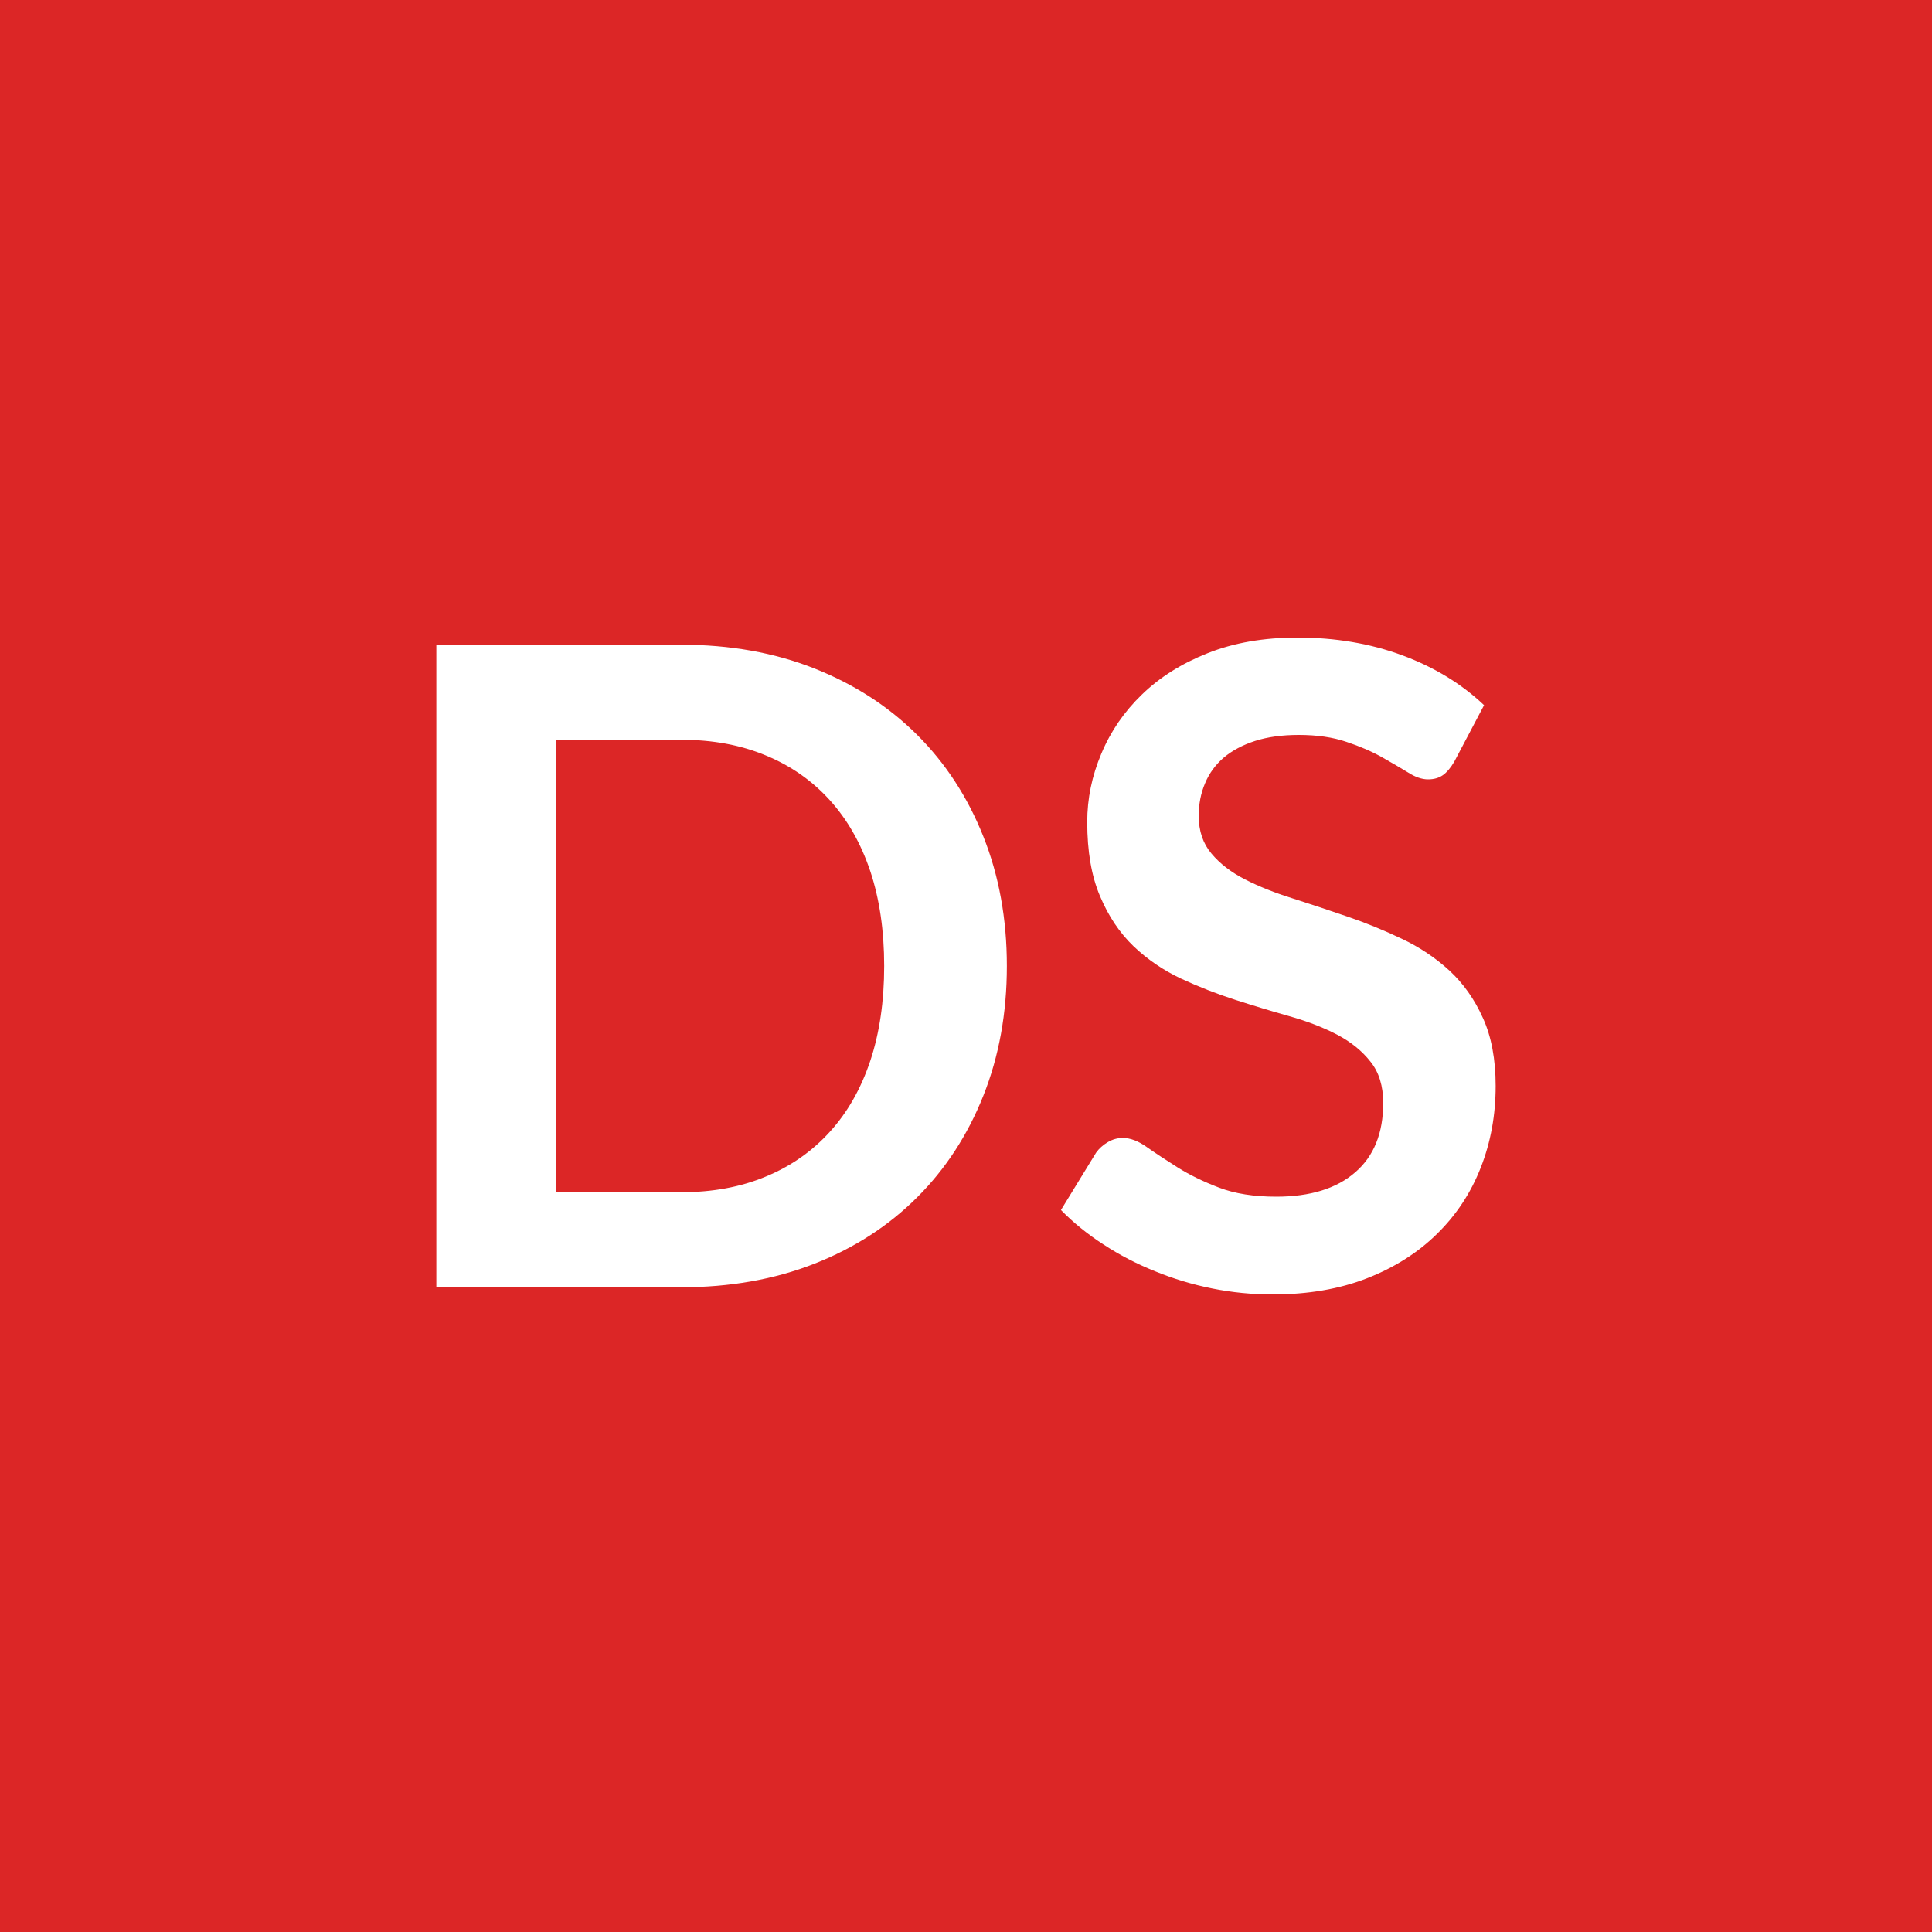
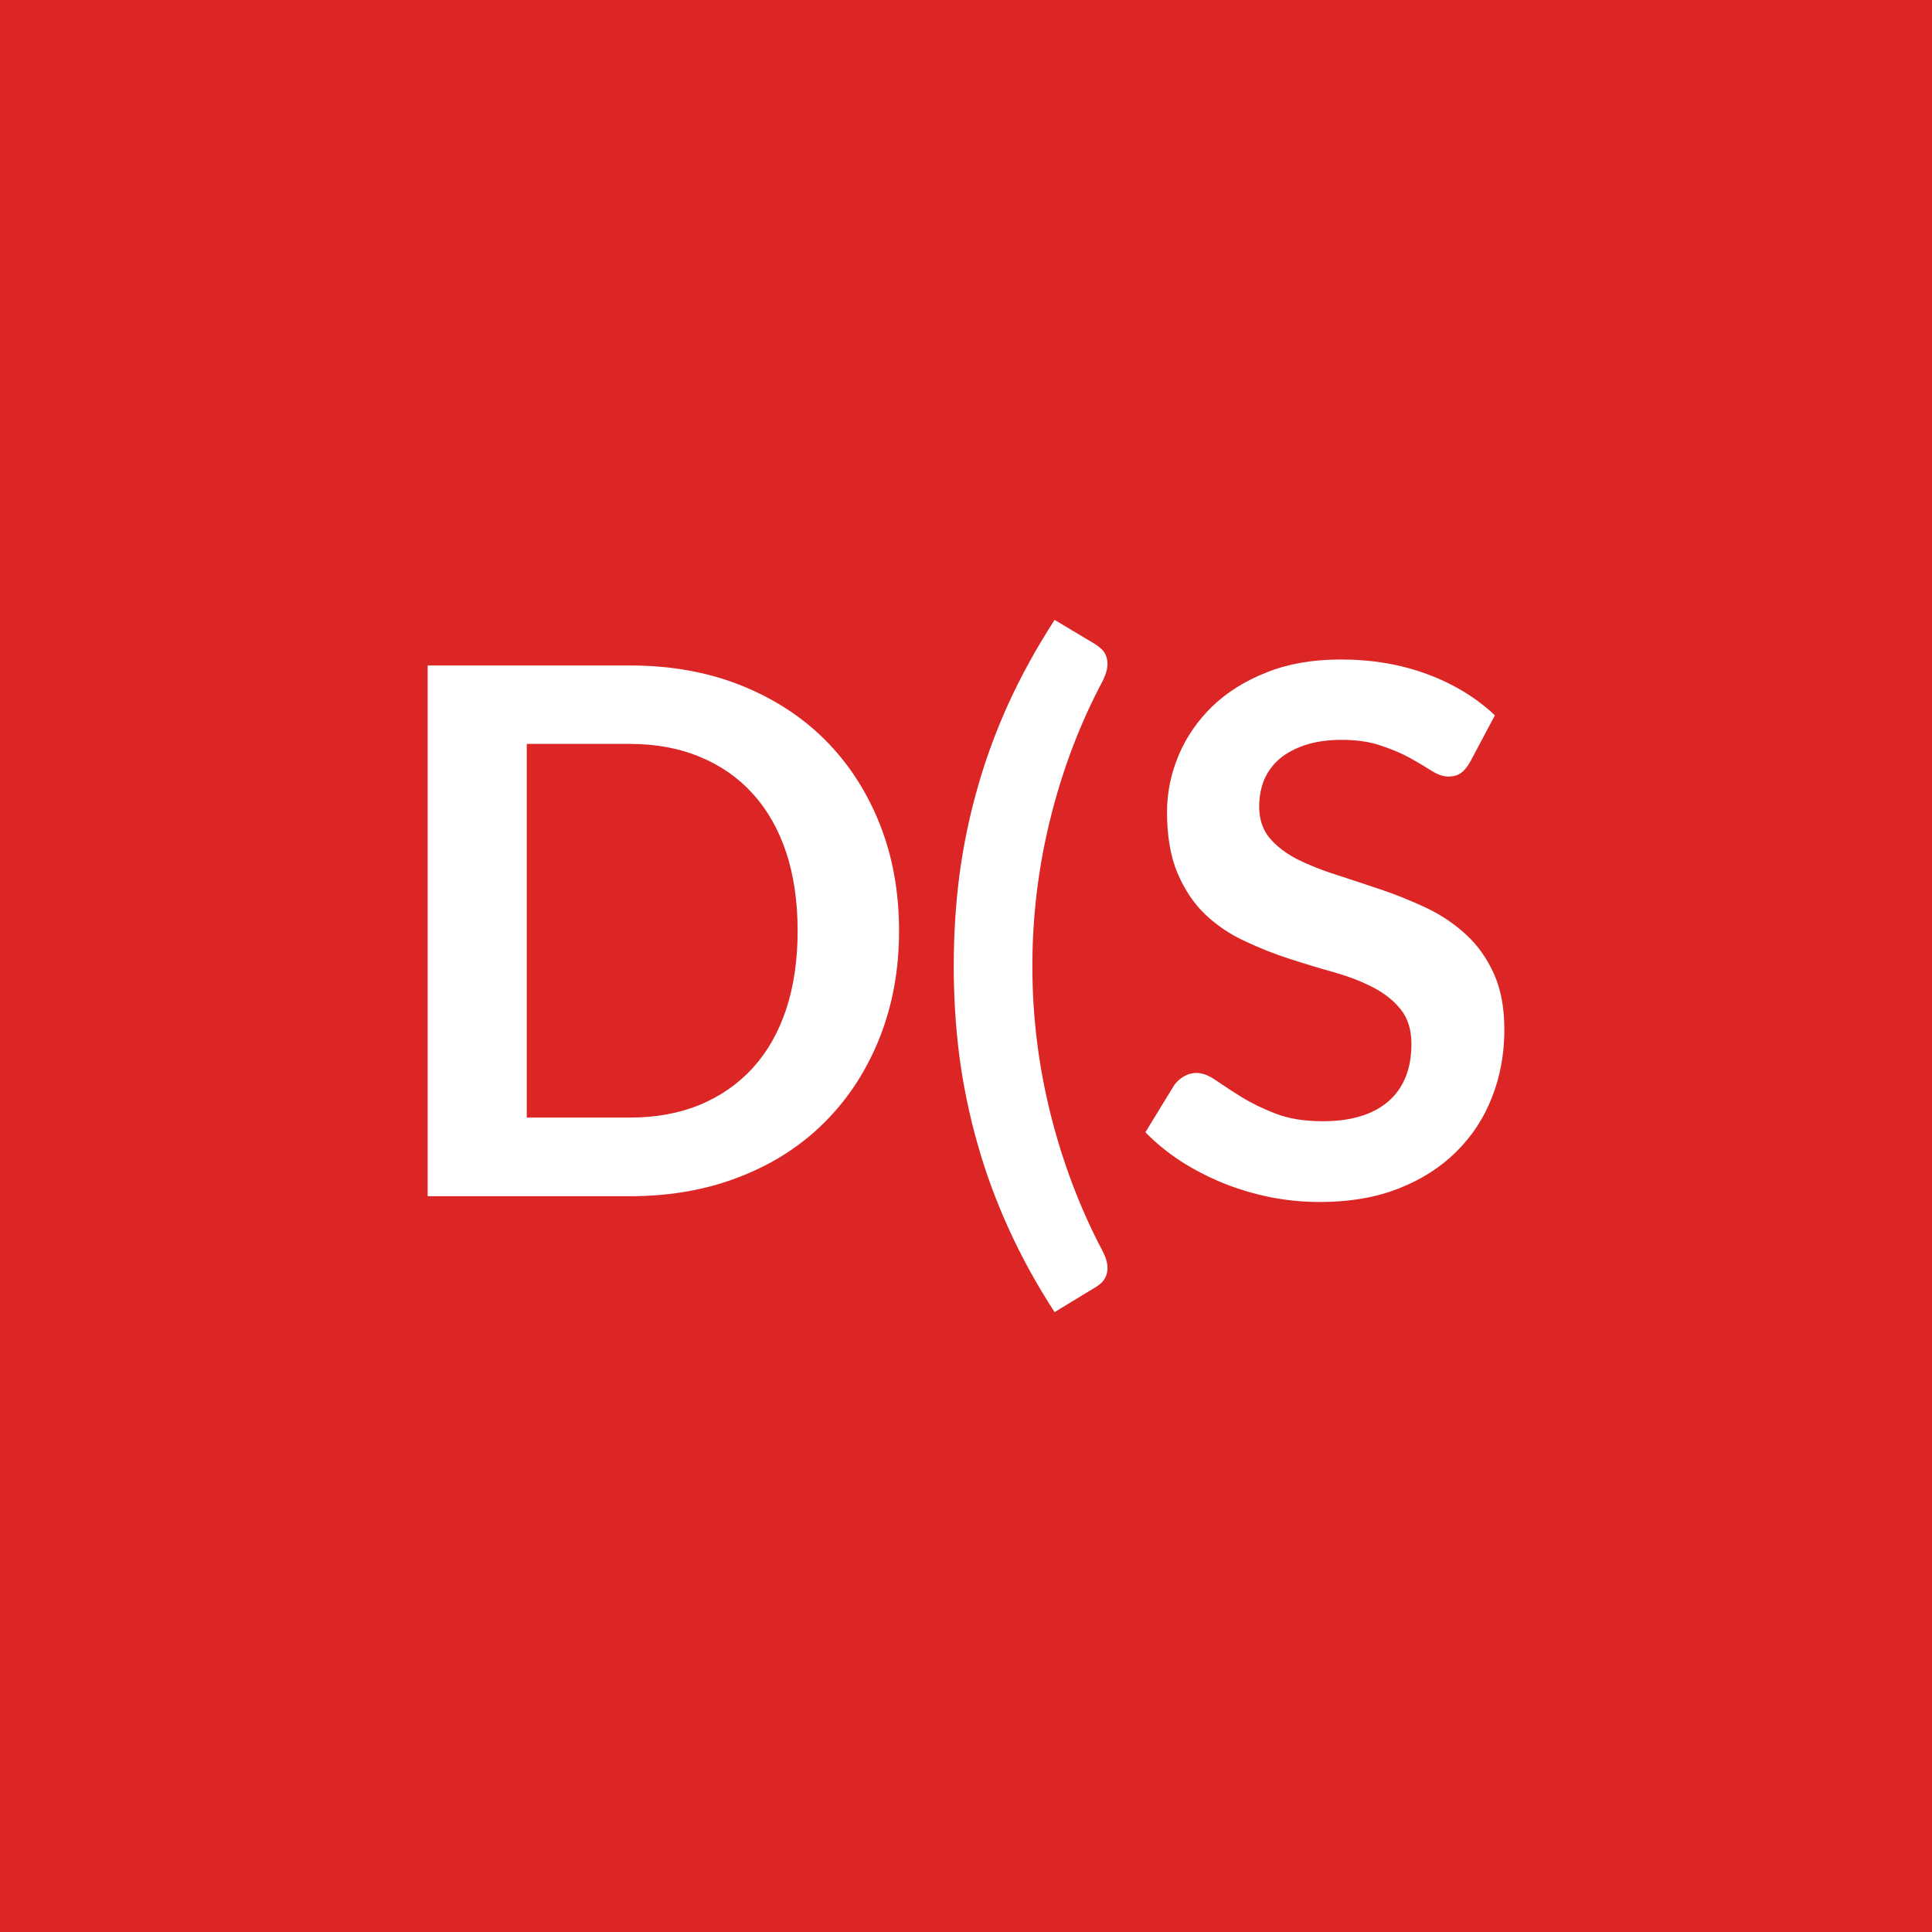
<svg xmlns="http://www.w3.org/2000/svg" width="100" height="100" viewBox="0 0 100 100">
  <rect width="100%" height="100%" fill="#dc2626" />
-   <path fill="#ffffff" d="M52.115 50q0 3.66-1.22 6.72t-3.43 5.26q-2.21 2.21-5.31 3.43-3.11 1.22-6.9 1.22h-12.67V33.37h12.67q3.79 0 6.9 1.23 3.1 1.23 5.31 3.43t3.43 5.26q1.22 3.05 1.22 6.71m-6.35 0q0-2.74-.72-4.91-.73-2.17-2.1-3.68t-3.31-2.31q-1.94-.81-4.38-.81h-6.46v23.42h6.46q2.44 0 4.38-.81 1.94-.8 3.31-2.31 1.37-1.5 2.1-3.68.72-2.17.72-4.91m31.05-13.5-1.54 2.92q-.28.48-.59.7t-.77.22q-.48 0-1.04-.36-.57-.35-1.35-.79t-1.83-.79q-1.05-.36-2.47-.36-1.29 0-2.26.31-.96.31-1.62.86-.65.56-.97 1.33-.33.77-.33 1.69 0 1.17.66 1.95.65.78 1.74 1.34 1.08.55 2.46.98 1.38.44 2.83.94 1.44.49 2.82 1.15 1.38.65 2.47 1.65 1.08 1 1.73 2.45.66 1.45.66 3.52 0 2.26-.77 4.22-.77 1.97-2.26 3.43-1.48 1.46-3.62 2.3t-4.9.84q-1.59 0-3.13-.31t-2.95-.89q-1.42-.57-2.66-1.38-1.24-.8-2.21-1.79l1.82-2.97q.23-.32.6-.54t.78-.22q.58 0 1.24.47.67.47 1.59 1.05t2.15 1.05 2.96.47q2.64 0 4.09-1.26 1.45-1.25 1.45-3.59 0-1.32-.66-2.14-.65-.83-1.73-1.4-1.08-.56-2.46-.95t-2.81-.85-2.81-1.1q-1.38-.65-2.46-1.68-1.08-1.04-1.73-2.59-.66-1.55-.66-3.83 0-1.82.73-3.54.72-1.73 2.1-3.06 1.38-1.34 3.4-2.14 2.03-.81 4.65-.81 2.94 0 5.43.92 2.48.92 4.23 2.58" />
+   <path fill="#ffffff" d="M46.535 48.175q0 3.02-1.01 5.55t-2.83 4.35q-1.82 1.83-4.39 2.83-2.56 1.01-5.7 1.01h-10.47v-27.47h10.47q3.14 0 5.7 1.01 2.57 1.02 4.39 2.83 1.82 1.82 2.83 4.34 1.01 2.53 1.01 5.55m-5.25 0q0-2.26-.59-4.05-.6-1.8-1.73-3.04-1.13-1.25-2.74-1.91-1.6-.67-3.62-.67h-5.34v19.34h5.34q2.02 0 3.62-.66 1.61-.67 2.74-1.91t1.73-3.04q.59-1.8.59-4.06m12.15 1.83q0 3.91.95 7.69t2.71 7.11q.19.38.22.67.03.3-.05.52-.07.21-.23.38-.17.16-.36.27l-2.09 1.27q-1.4-2.16-2.39-4.35-.99-2.18-1.61-4.4-.63-2.23-.93-4.51-.29-2.28-.29-4.65 0-2.38.29-4.67.3-2.29.93-4.51.62-2.22 1.61-4.4.99-2.17 2.39-4.34l2.09 1.25q.19.12.36.28.16.16.23.38.08.22.05.51-.03.3-.22.7-1.76 3.3-2.71 7.09t-.95 7.71m23.94-12.98-1.28 2.41q-.23.4-.48.58-.26.18-.64.18-.4 0-.86-.29-.47-.3-1.11-.66-.65-.36-1.52-.65-.86-.3-2.04-.3-1.06 0-1.86.26t-1.34.71q-.54.46-.81 1.09-.26.64-.26 1.4 0 .97.54 1.62.54.64 1.43 1.1.9.45 2.04.81 1.14.37 2.33.77 1.2.41 2.34.95 1.14.55 2.03 1.37.9.83 1.44 2.03.54 1.19.54 2.9 0 1.86-.64 3.49-.63 1.62-1.86 2.83-1.22 1.21-2.99 1.9t-4.05.69q-1.31 0-2.58-.25-1.28-.26-2.44-.73-1.17-.48-2.2-1.14-1.02-.67-1.82-1.49l1.5-2.45q.19-.26.49-.44.31-.18.65-.18.47 0 1.02.39.56.39 1.32.86t1.77.86q1.02.39 2.44.39 2.19 0 3.39-1.03 1.19-1.04 1.19-2.97 0-1.09-.54-1.77-.54-.69-1.43-1.15-.9-.47-2.04-.79t-2.31-.7q-1.18-.38-2.32-.92-1.14-.53-2.04-1.38-.89-.86-1.43-2.14t-.54-3.16q0-1.5.6-2.93.6-1.42 1.74-2.53 1.14-1.1 2.81-1.76 1.67-.67 3.84-.67 2.43 0 4.48.76t3.5 2.13" />
</svg>
